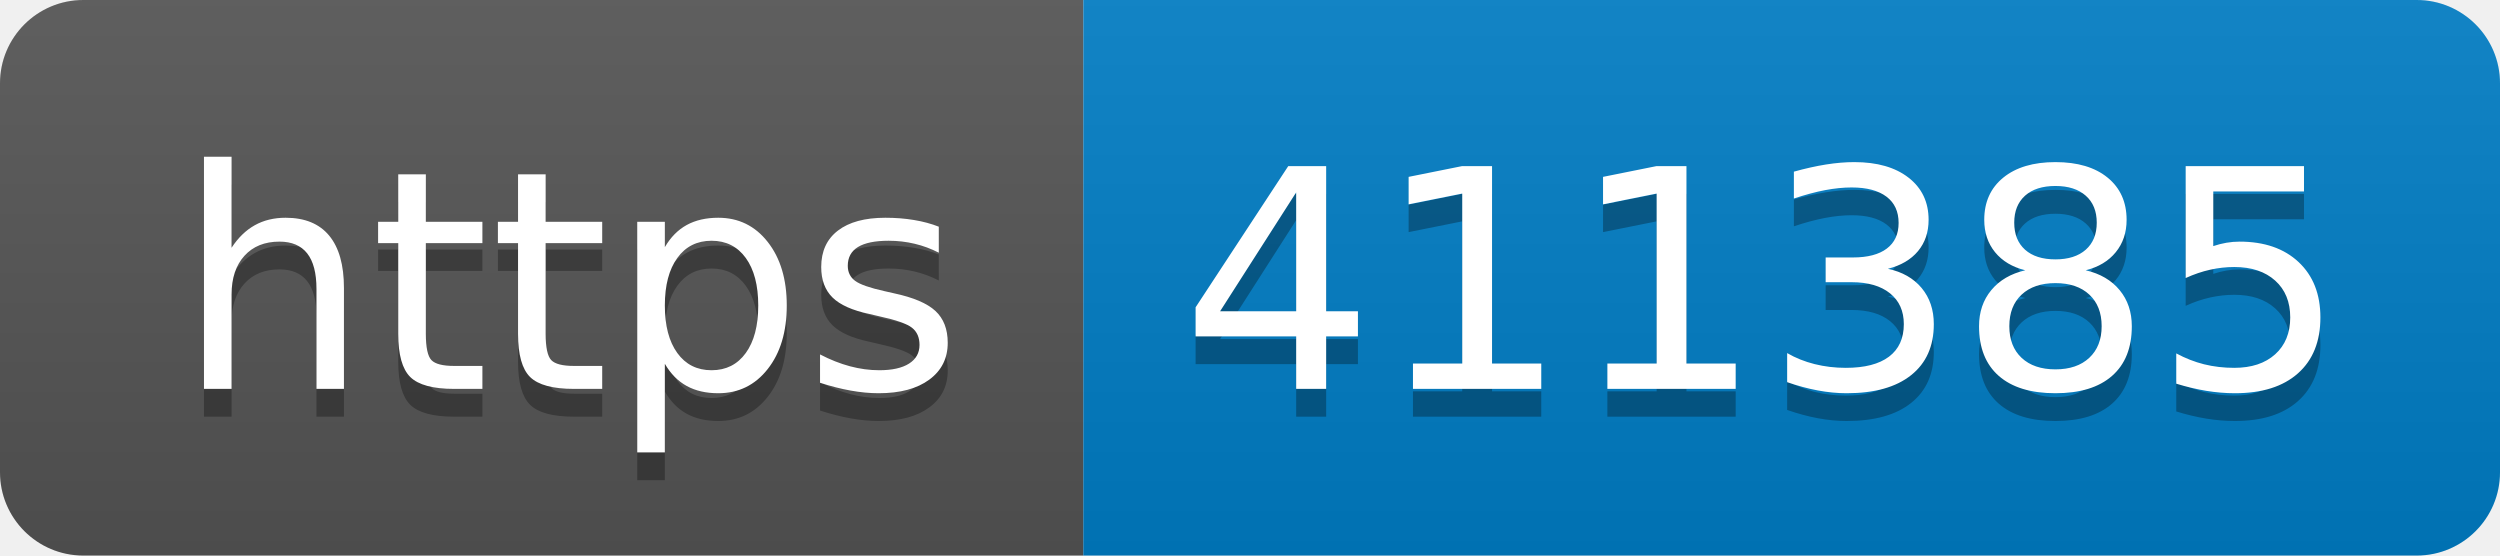
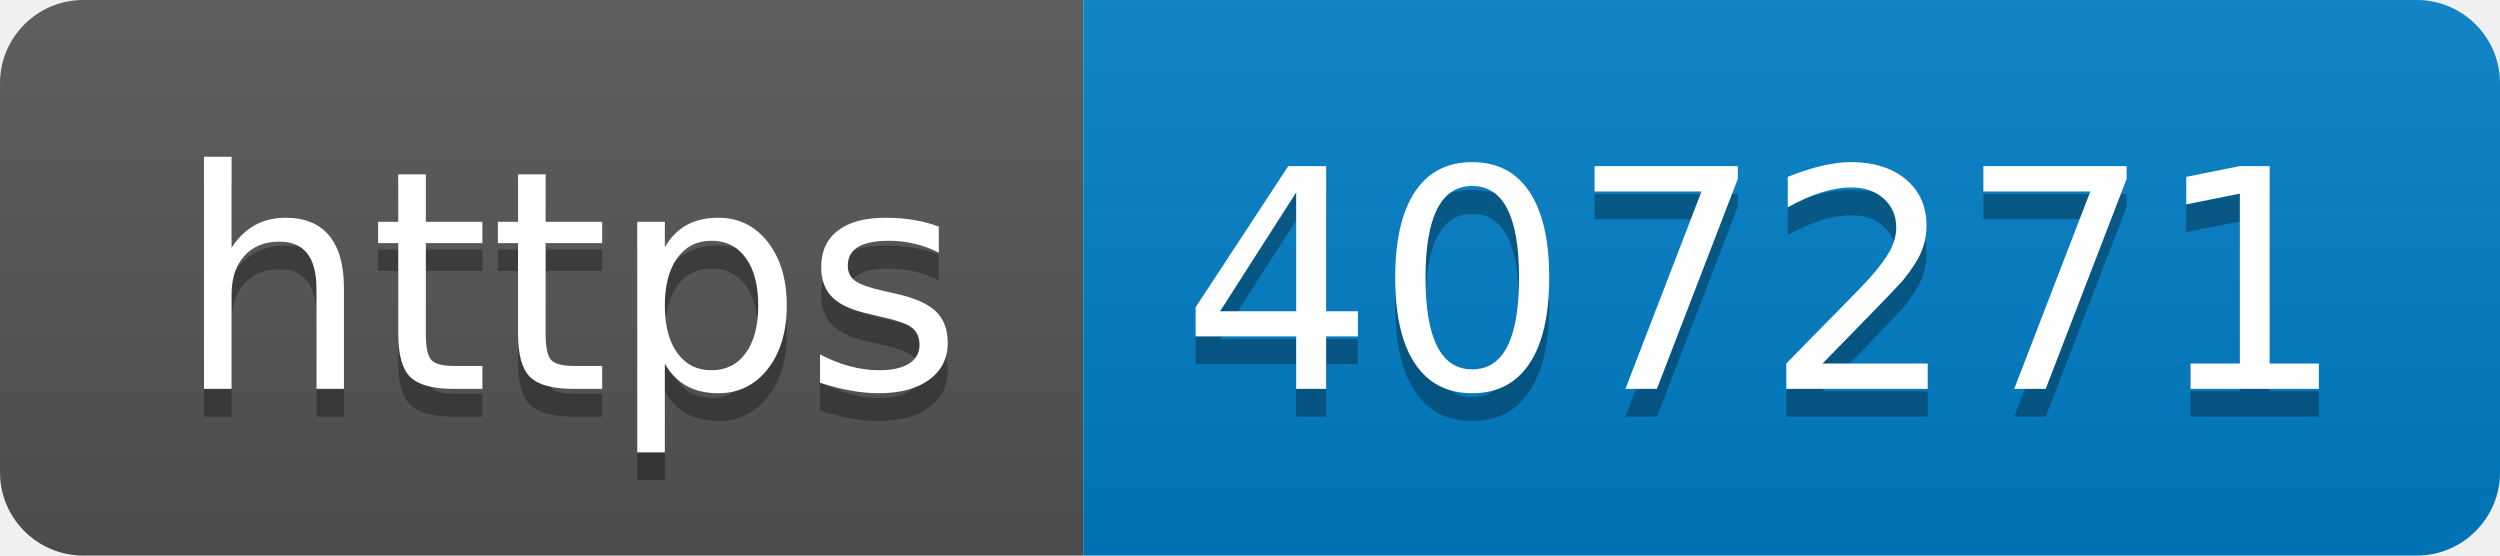
- <svg xmlns="http://www.w3.org/2000/svg" width="90" height="20" role="img" aria-label="https: 411385">
+ <svg xmlns="http://www.w3.org/2000/svg" width="90" height="20" role="img" aria-label="https: 407271">
  <linearGradient id="s" x2="0" y2="100%">
    <stop offset="0" stop-color="#bbb" stop-opacity=".1" />
    <stop offset="1" stop-opacity=".1" />
  </linearGradient>
  <clipPath id="r">
    <rect width="90" height="20" rx="3" fill="#fff" />
  </clipPath>
  <g clip-path="url(#r)">
    <rect width="39" height="20" fill="#555" />
    <rect x="39" width="51" height="20" fill="#007ec6" />
    <rect width="90" height="20" fill="url(#s)" />
  </g>
  <g fill="#fff" text-anchor="middle" font-family="Verdana,Geneva,DejaVu Sans,sans-serif" text-rendering="geometricPrecision" font-size="110">
    <text aria-hidden="true" x="205" y="150" fill="#010101" fill-opacity=".3" transform="scale(.1)" textLength="290">https</text>
    <text x="205" y="140" transform="scale(.1)" fill="#fff" textLength="290">https</text>
-     <text aria-hidden="true" x="635" y="150" fill="#010101" fill-opacity=".3" transform="scale(.1)" textLength="410">411385</text>
-     <text x="635" y="140" transform="scale(.1)" fill="#fff" textLength="410">411385</text>
+     <text aria-hidden="true" x="635" y="150" fill="#010101" fill-opacity=".3" transform="scale(.1)" textLength="410">407271</text>
+     <text x="635" y="140" transform="scale(.1)" fill="#fff" textLength="410">407271</text>
  </g>
</svg>
